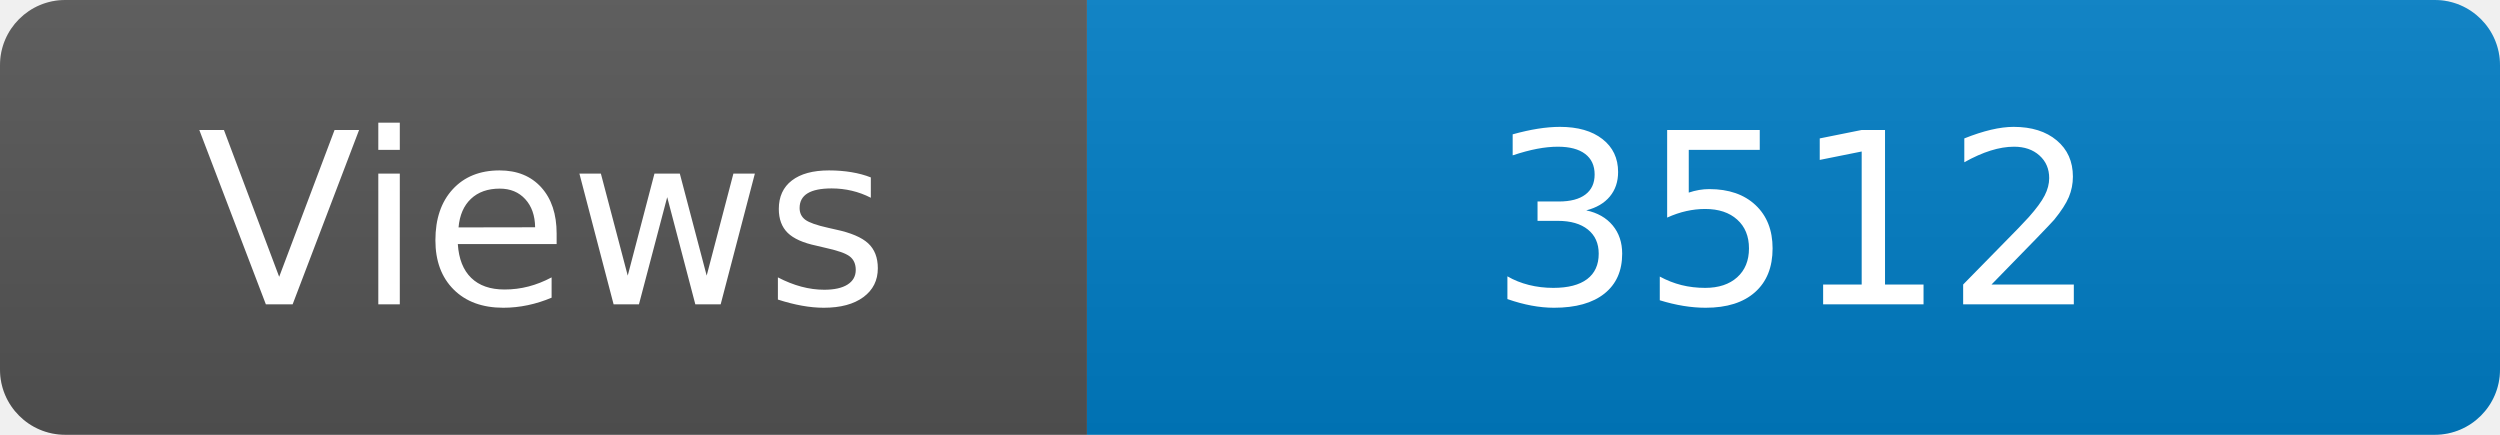
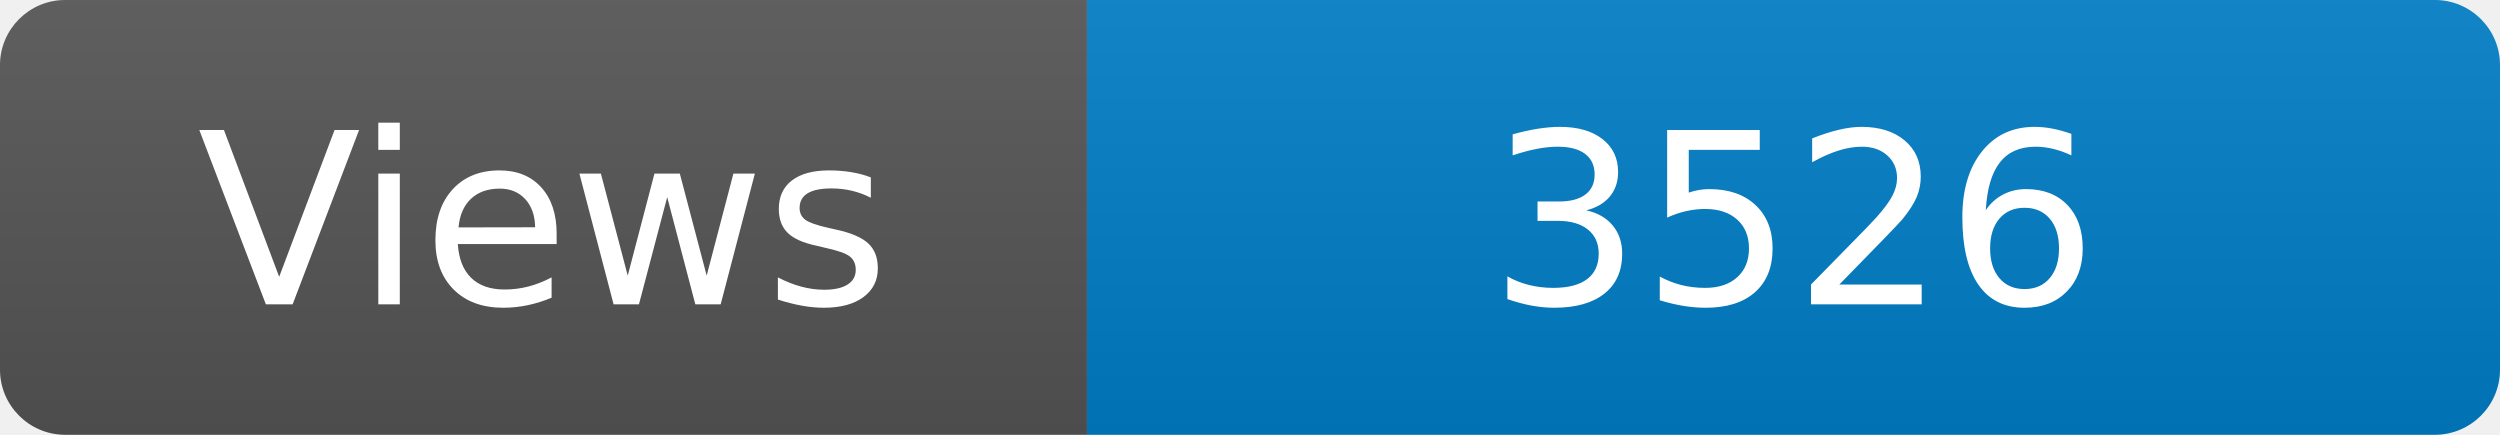
<svg xmlns="http://www.w3.org/2000/svg" width="115" height="20" role="img" aria-label="Maintained?: yes">
  <linearGradient id="s" x2="0" y2="100%">
    <stop offset="0" stop-color="#bbb" stop-opacity=".1" />
    <stop offset="1" stop-opacity=".1" />
  </linearGradient>
  <clipPath id="r">
    <rect width="115" height="20" rx="3" fill="#fff" />
  </clipPath>
  <g clip-path="url(#r)">
    <rect width="50" height="20" fill="#555" />
    <rect x="50" width="160" height="20" fill="#007ec6" />
    <rect width="115" height="20" fill="url(#s)" />
  </g>
  <g fill="#fff" text-anchor="middle" font-family="Verdana,Geneva,DejaVu Sans,sans-serif" font-size="110">
    <text x="250" y="140" transform="scale(.1)" fill="#fff">Views</text>
-     <text x="825" y="140" transform="scale(.1)" fill="#fff">3512</text>
+     <text x="825" y="140" transform="scale(.1)" fill="#fff">3526</text>
  </g>
</svg>
